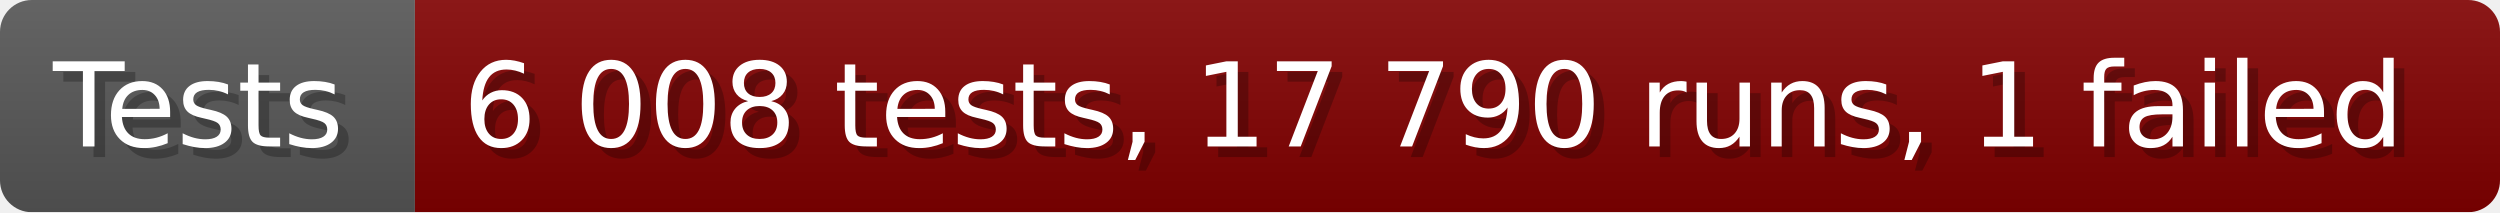
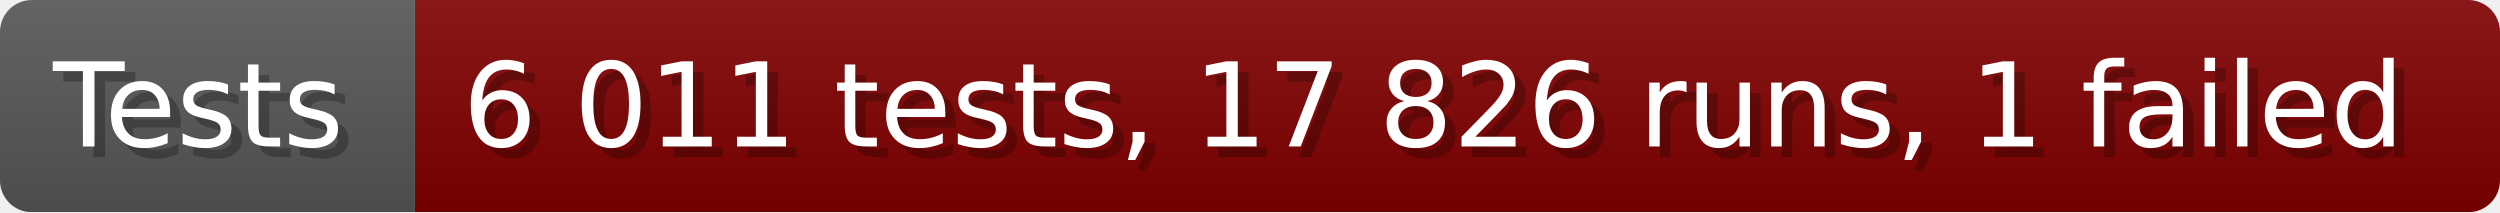
- <svg xmlns="http://www.w3.org/2000/svg" width="235.6" height="20" viewBox="0 0 2356 200" role="img" aria-label="Tests: 6 008 tests, 17 790 runs, 1 failed">
+ <svg xmlns="http://www.w3.org/2000/svg" width="235.6" height="20" viewBox="0 0 2356 200" role="img" aria-label="Tests: 6 011 tests, 17 826 runs, 1 failed">
  <linearGradient id="a" x2="0" y2="100%">
    <stop offset="0" stop-opacity=".1" stop-color="#EEE" />
    <stop offset="1" stop-opacity=".1" />
  </linearGradient>
  <mask id="m">
    <rect width="2356" height="200" rx="30" fill="#FFF" />
  </mask>
  <g mask="url(#m)">
    <rect width="391" height="200" fill="#555" />
    <rect width="1965" height="200" fill="#800000" x="391" />
    <rect width="2356" height="200" fill="url(#a)" />
  </g>
  <g aria-hidden="true" fill="#fff" text-anchor="start" font-family="Verdana,DejaVu Sans,sans-serif" font-size="110">
    <text x="60" y="148" textLength="291" fill="#000" opacity="0.25">Tests</text>
    <text x="50" y="138" textLength="291">Tests</text>
-     <text x="446" y="148" textLength="1865" fill="#000" opacity="0.25">6 008 tests, 17 790 runs, 1 failed</text>
-     <text x="436" y="138" textLength="1865">6 008 tests, 17 790 runs, 1 failed</text>
+     <text x="446" y="148" textLength="1865" fill="#000" opacity="0.25">6 011 tests, 17 826 runs, 1 failed</text>
+     <text x="436" y="138" textLength="1865">6 011 tests, 17 826 runs, 1 failed</text>
  </g>
</svg>
